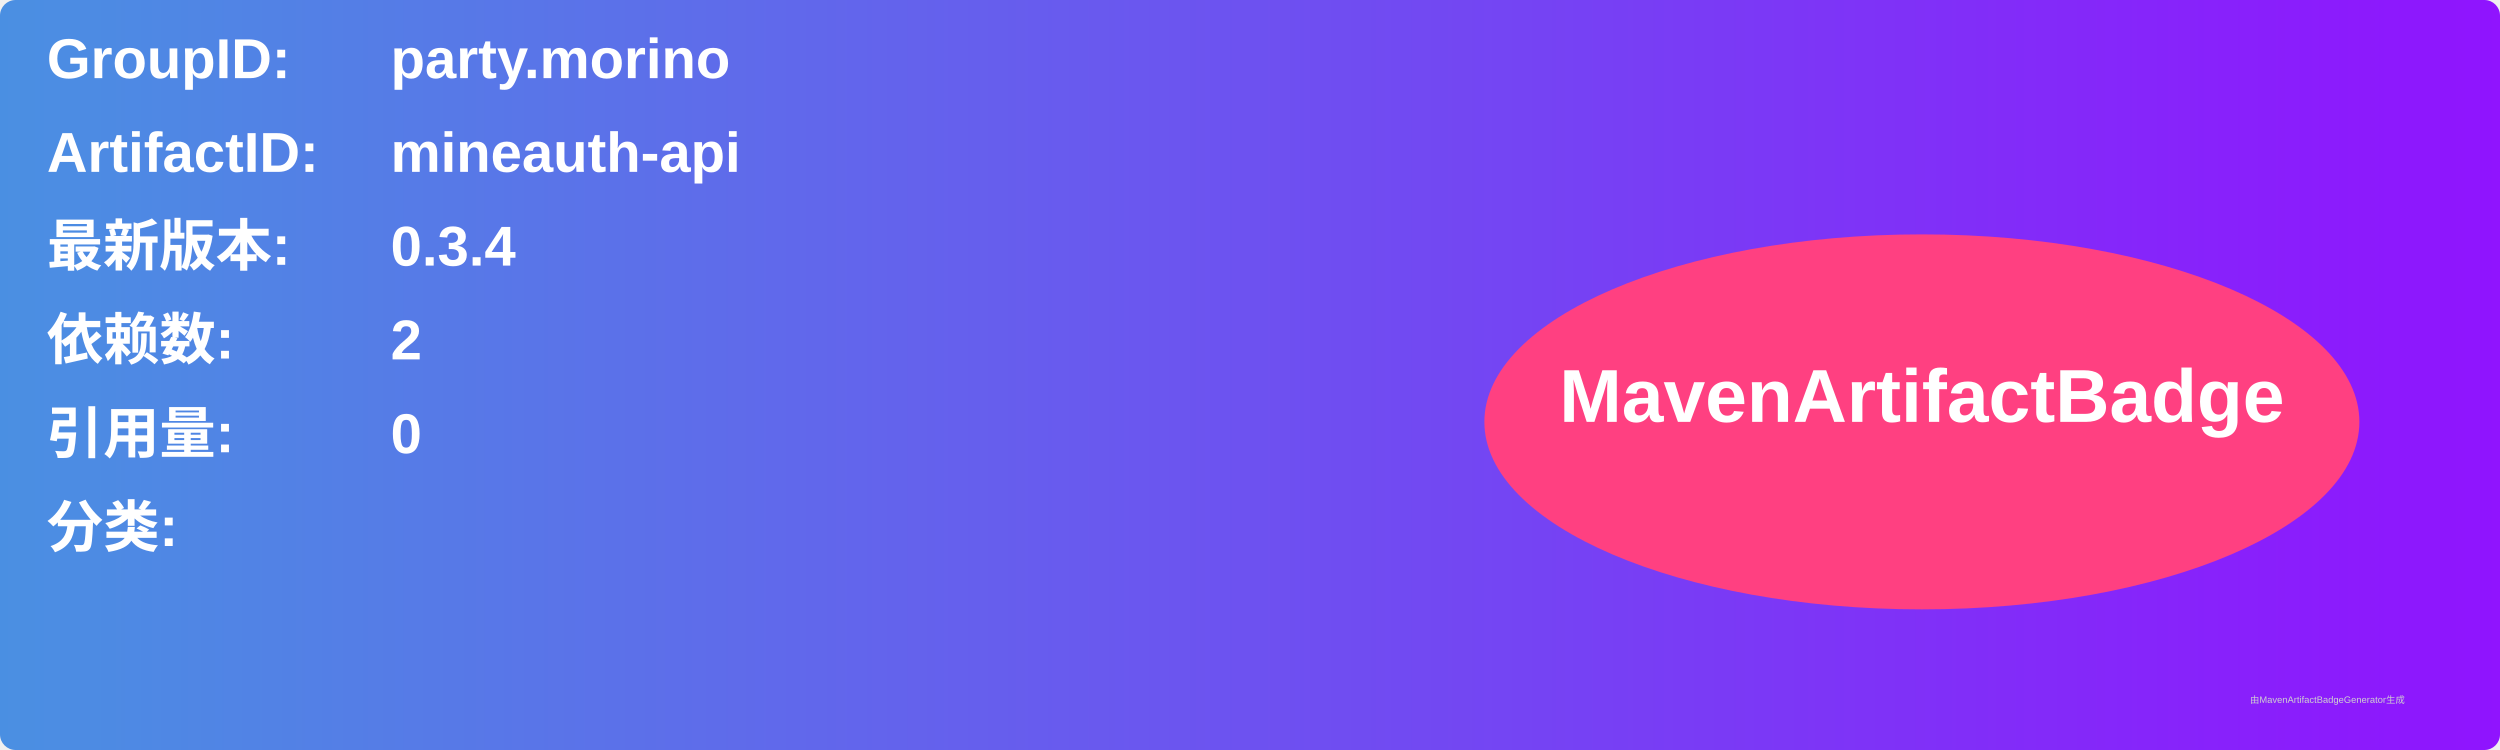
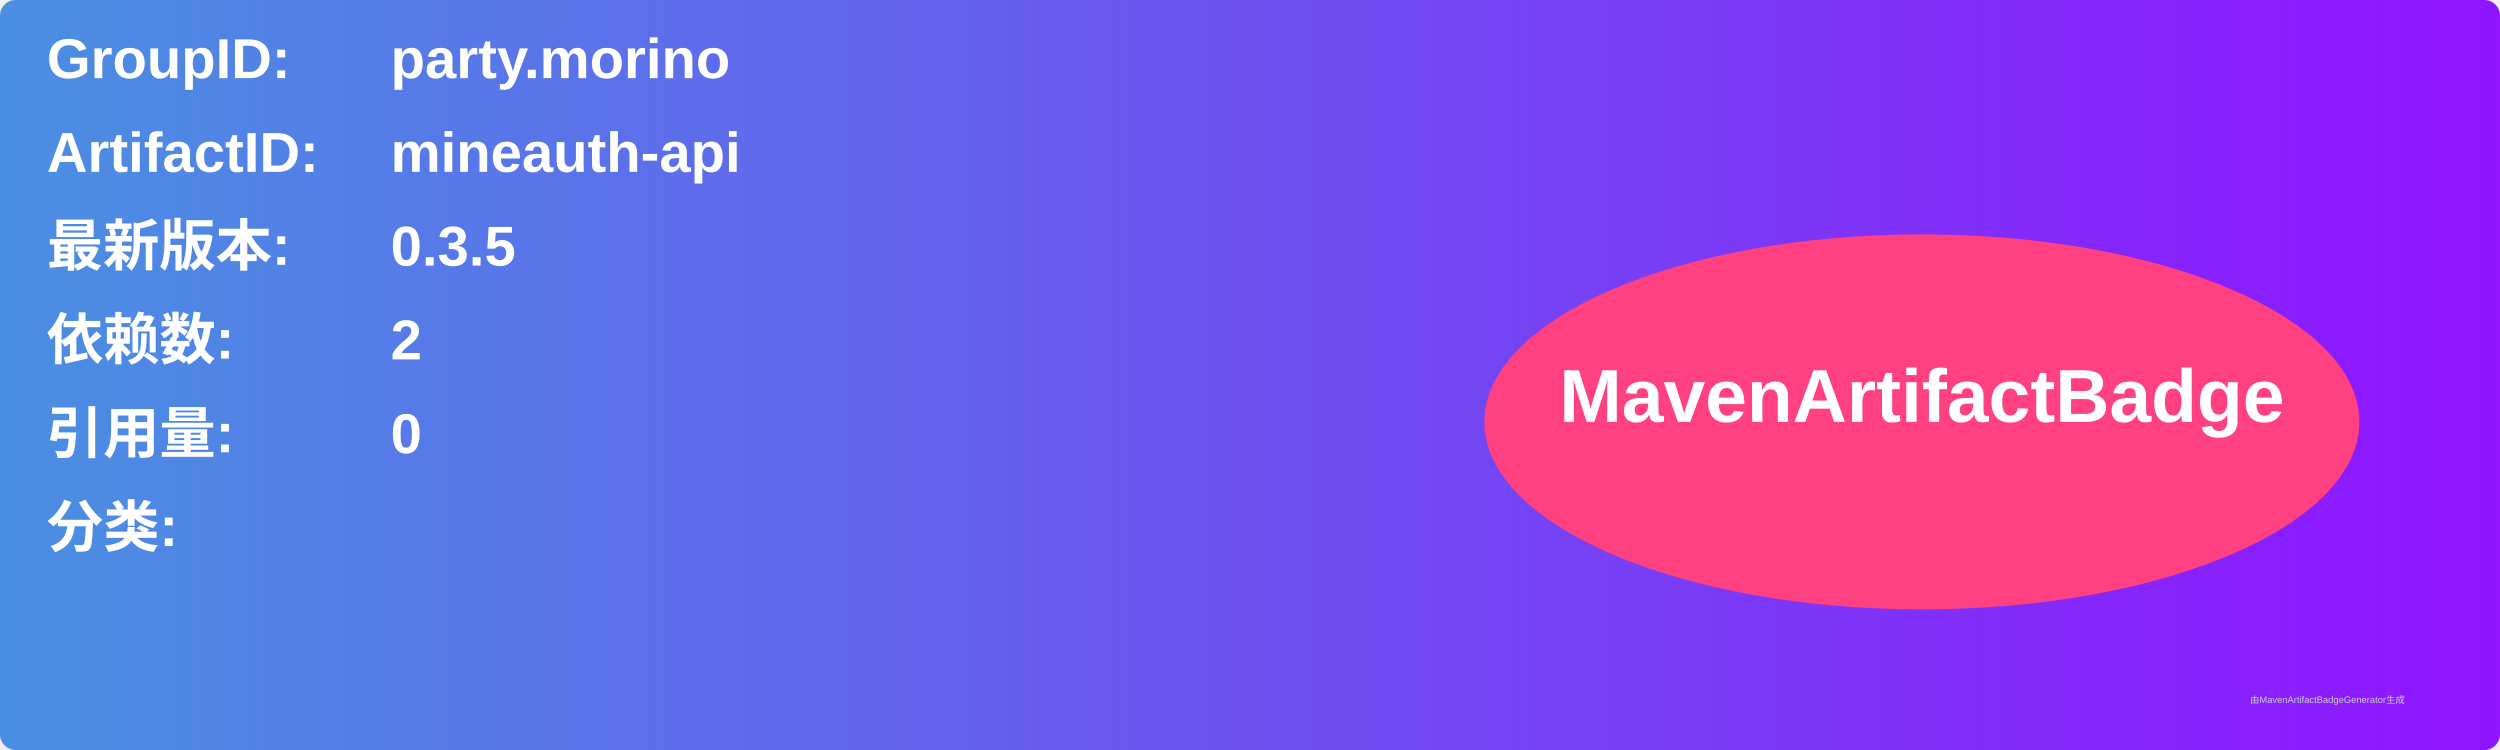
<svg xmlns="http://www.w3.org/2000/svg" width="800" height="240" viewBox="0 0 800 240">
  <linearGradient id="grad" x1="0%" y1="0%" x2="100%" y2="0%">
    <stop offset="0%" stop-color="#4a90e2" />
    <stop offset="100%" stop-color="#9013fe" />
  </linearGradient>
  <rect width="100%" height="100%" rx="5" ry="5" fill="url(#grad)" />
  <g transform="translate(15, 15)">
    <text x="0" y="10" font-family="Arial" font-size="18" fill="white" font-weight="bold" width="260">GroupID:</text>
    <text x="110" y="10" font-family="Arial" font-size="18" fill="white" font-weight="bold" width="460">party.morino</text>
    <text x="0" y="40" font-family="Arial" font-size="18" fill="white" font-weight="bold" width="260">ArtifactID:</text>
    <text x="110" y="40" font-family="Arial" font-size="18" fill="white" font-weight="bold" width="460">mineauth-api</text>
    <text x="0" y="70" font-family="Arial" font-size="18" fill="white" font-weight="bold">最新版本:</text>
    <text x="110" y="70" font-family="Arial" font-size="18" fill="white" font-weight="bold">
-       <tspan font-weight="bold">0.3.4</tspan>
+       <tspan font-weight="bold">0.3.5</tspan>
    </text>
    <text x="0" y="100" font-family="Arial" font-size="18" fill="white" font-weight="bold">依赖数: </text>
    <text x="110" y="100" font-family="Arial" font-size="18" fill="white">
      <tspan font-weight="bold">2</tspan>
    </text>
    <text x="0" y="130" font-family="Arial" font-size="18" fill="white" font-weight="bold">引用量: </text>
    <text x="110" y="130" font-family="Arial" font-size="18" fill="white">
      <tspan font-weight="bold">0</tspan>
    </text>
    <text x="0" y="160" font-family="Arial" font-size="18" fill="white" font-weight="bold">分类:</text>
    <text x="10" y="190" font-family="Arial" font-size="10" fill="white">
      <tspan font-weight="bold" />
    </text>
    <ellipse cx="600" cy="120" rx="140" ry="60" fill="#ff4081" />
    <text x="600" y="120" text-anchor="middle" font-family="Arial" font-size="24" fill="white" font-weight="bold">MavenArtifactBadge</text>
  </g>
  <text x="720" y="225" font-family="Arial" font-size="3" fill="#d0d0d0">由MavenArtifactBadgeGenerator生成</text>
</svg>
